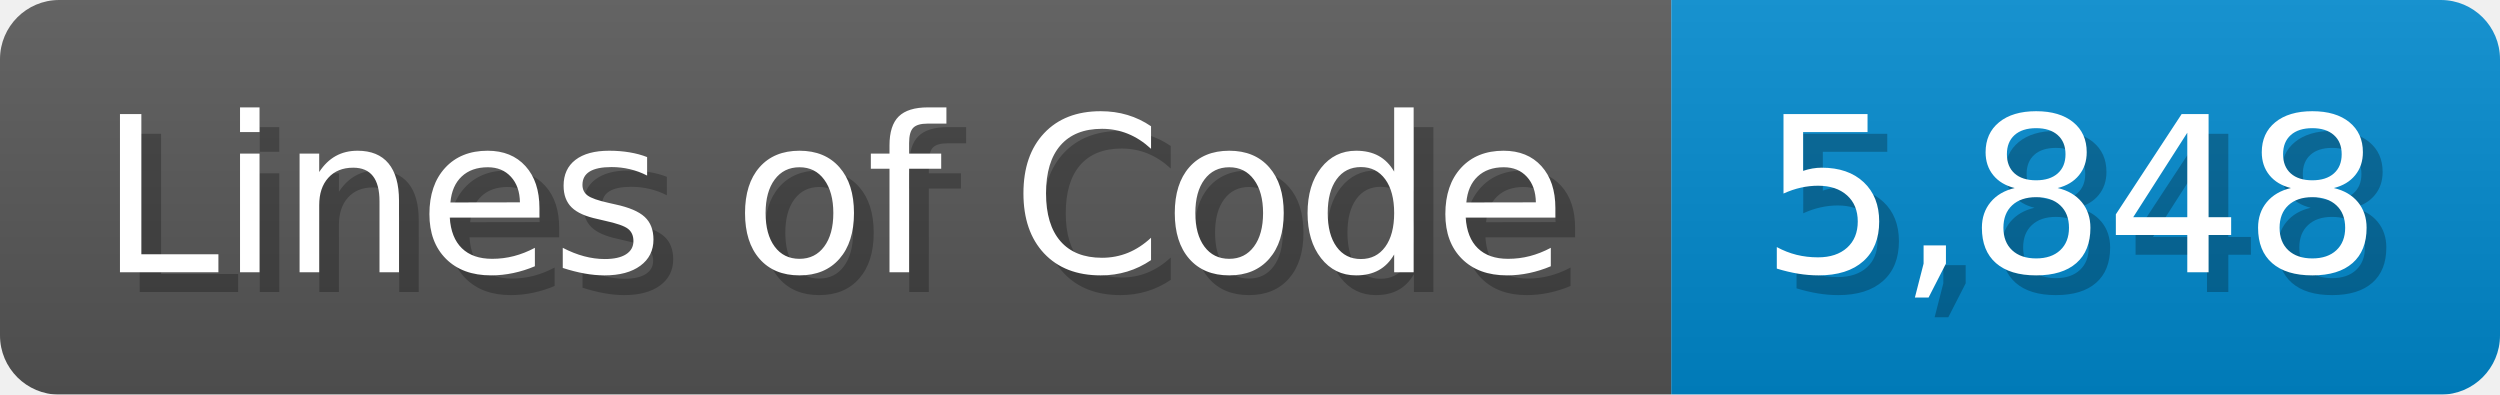
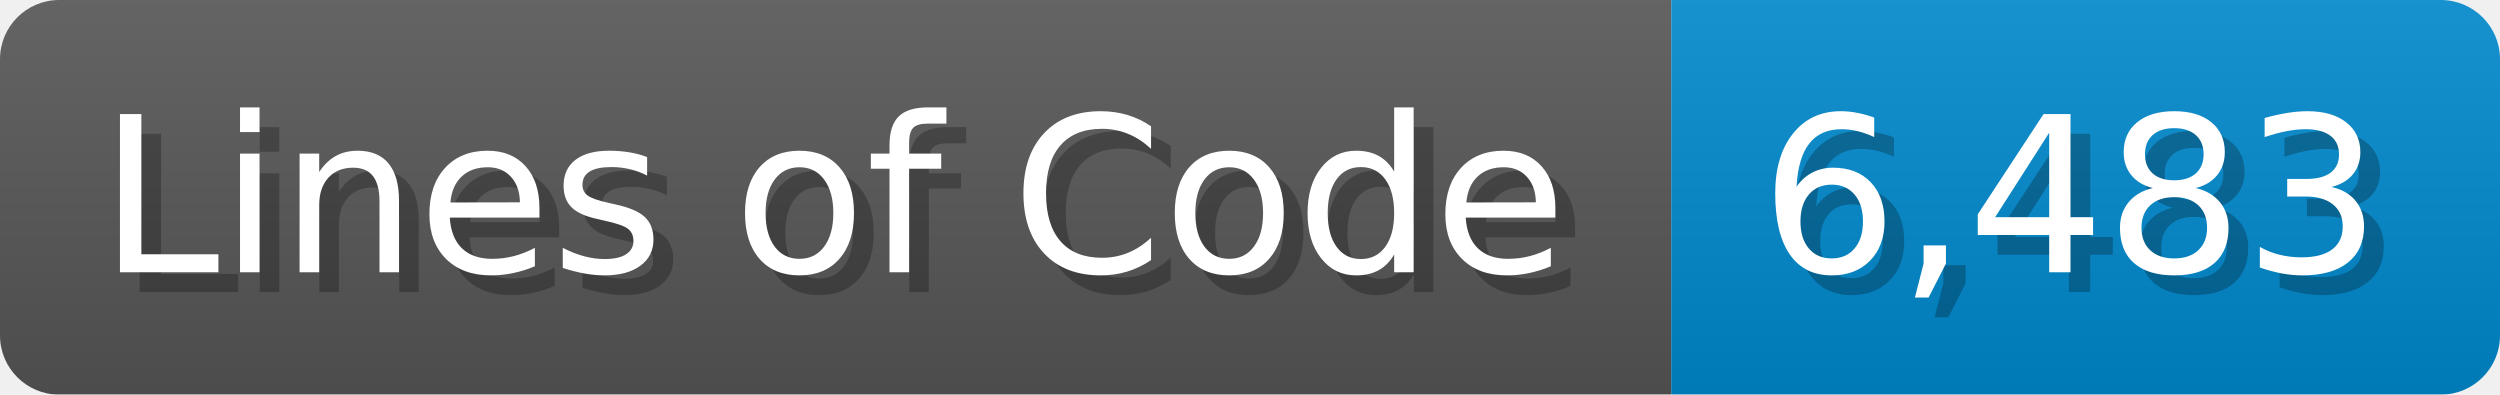
<svg xmlns="http://www.w3.org/2000/svg" width="126.7" height="20" viewBox="0 0 1267 200">
  <linearGradient id="a" x2="0" y2="100%">
    <stop offset="0" stop-opacity=".1" stop-color="#EEE" />
    <stop offset="1" stop-opacity=".1" />
  </linearGradient>
  <mask id="m">
    <rect width="1267" height="200" rx="30" fill="#FFF" />
  </mask>
  <g mask="url(#m)">
    <rect width="847" height="200" fill="#555" />
    <rect width="420" height="200" fill="#08C" x="847" />
    <rect width="1267" height="200" fill="url(#a)" />
  </g>
  <g fill="#fff" text-anchor="start" font-family="Verdana,DejaVu Sans,sans-serif" font-size="110">
    <text x="60" y="148" textLength="747" fill="#000" opacity="0.25">Lines of Code</text>
    <text x="50" y="138" textLength="747">Lines of Code</text>
-     <text x="902" y="148" textLength="320" fill="#000" opacity="0.25">5,848</text>
-     <text x="892" y="138" textLength="320">5,848</text>
+     <text x="902" y="148" textLength="320" fill="#000" opacity="0.25">6,483</text>
+     <text x="892" y="138" textLength="320">6,483</text>
  </g>
</svg>
